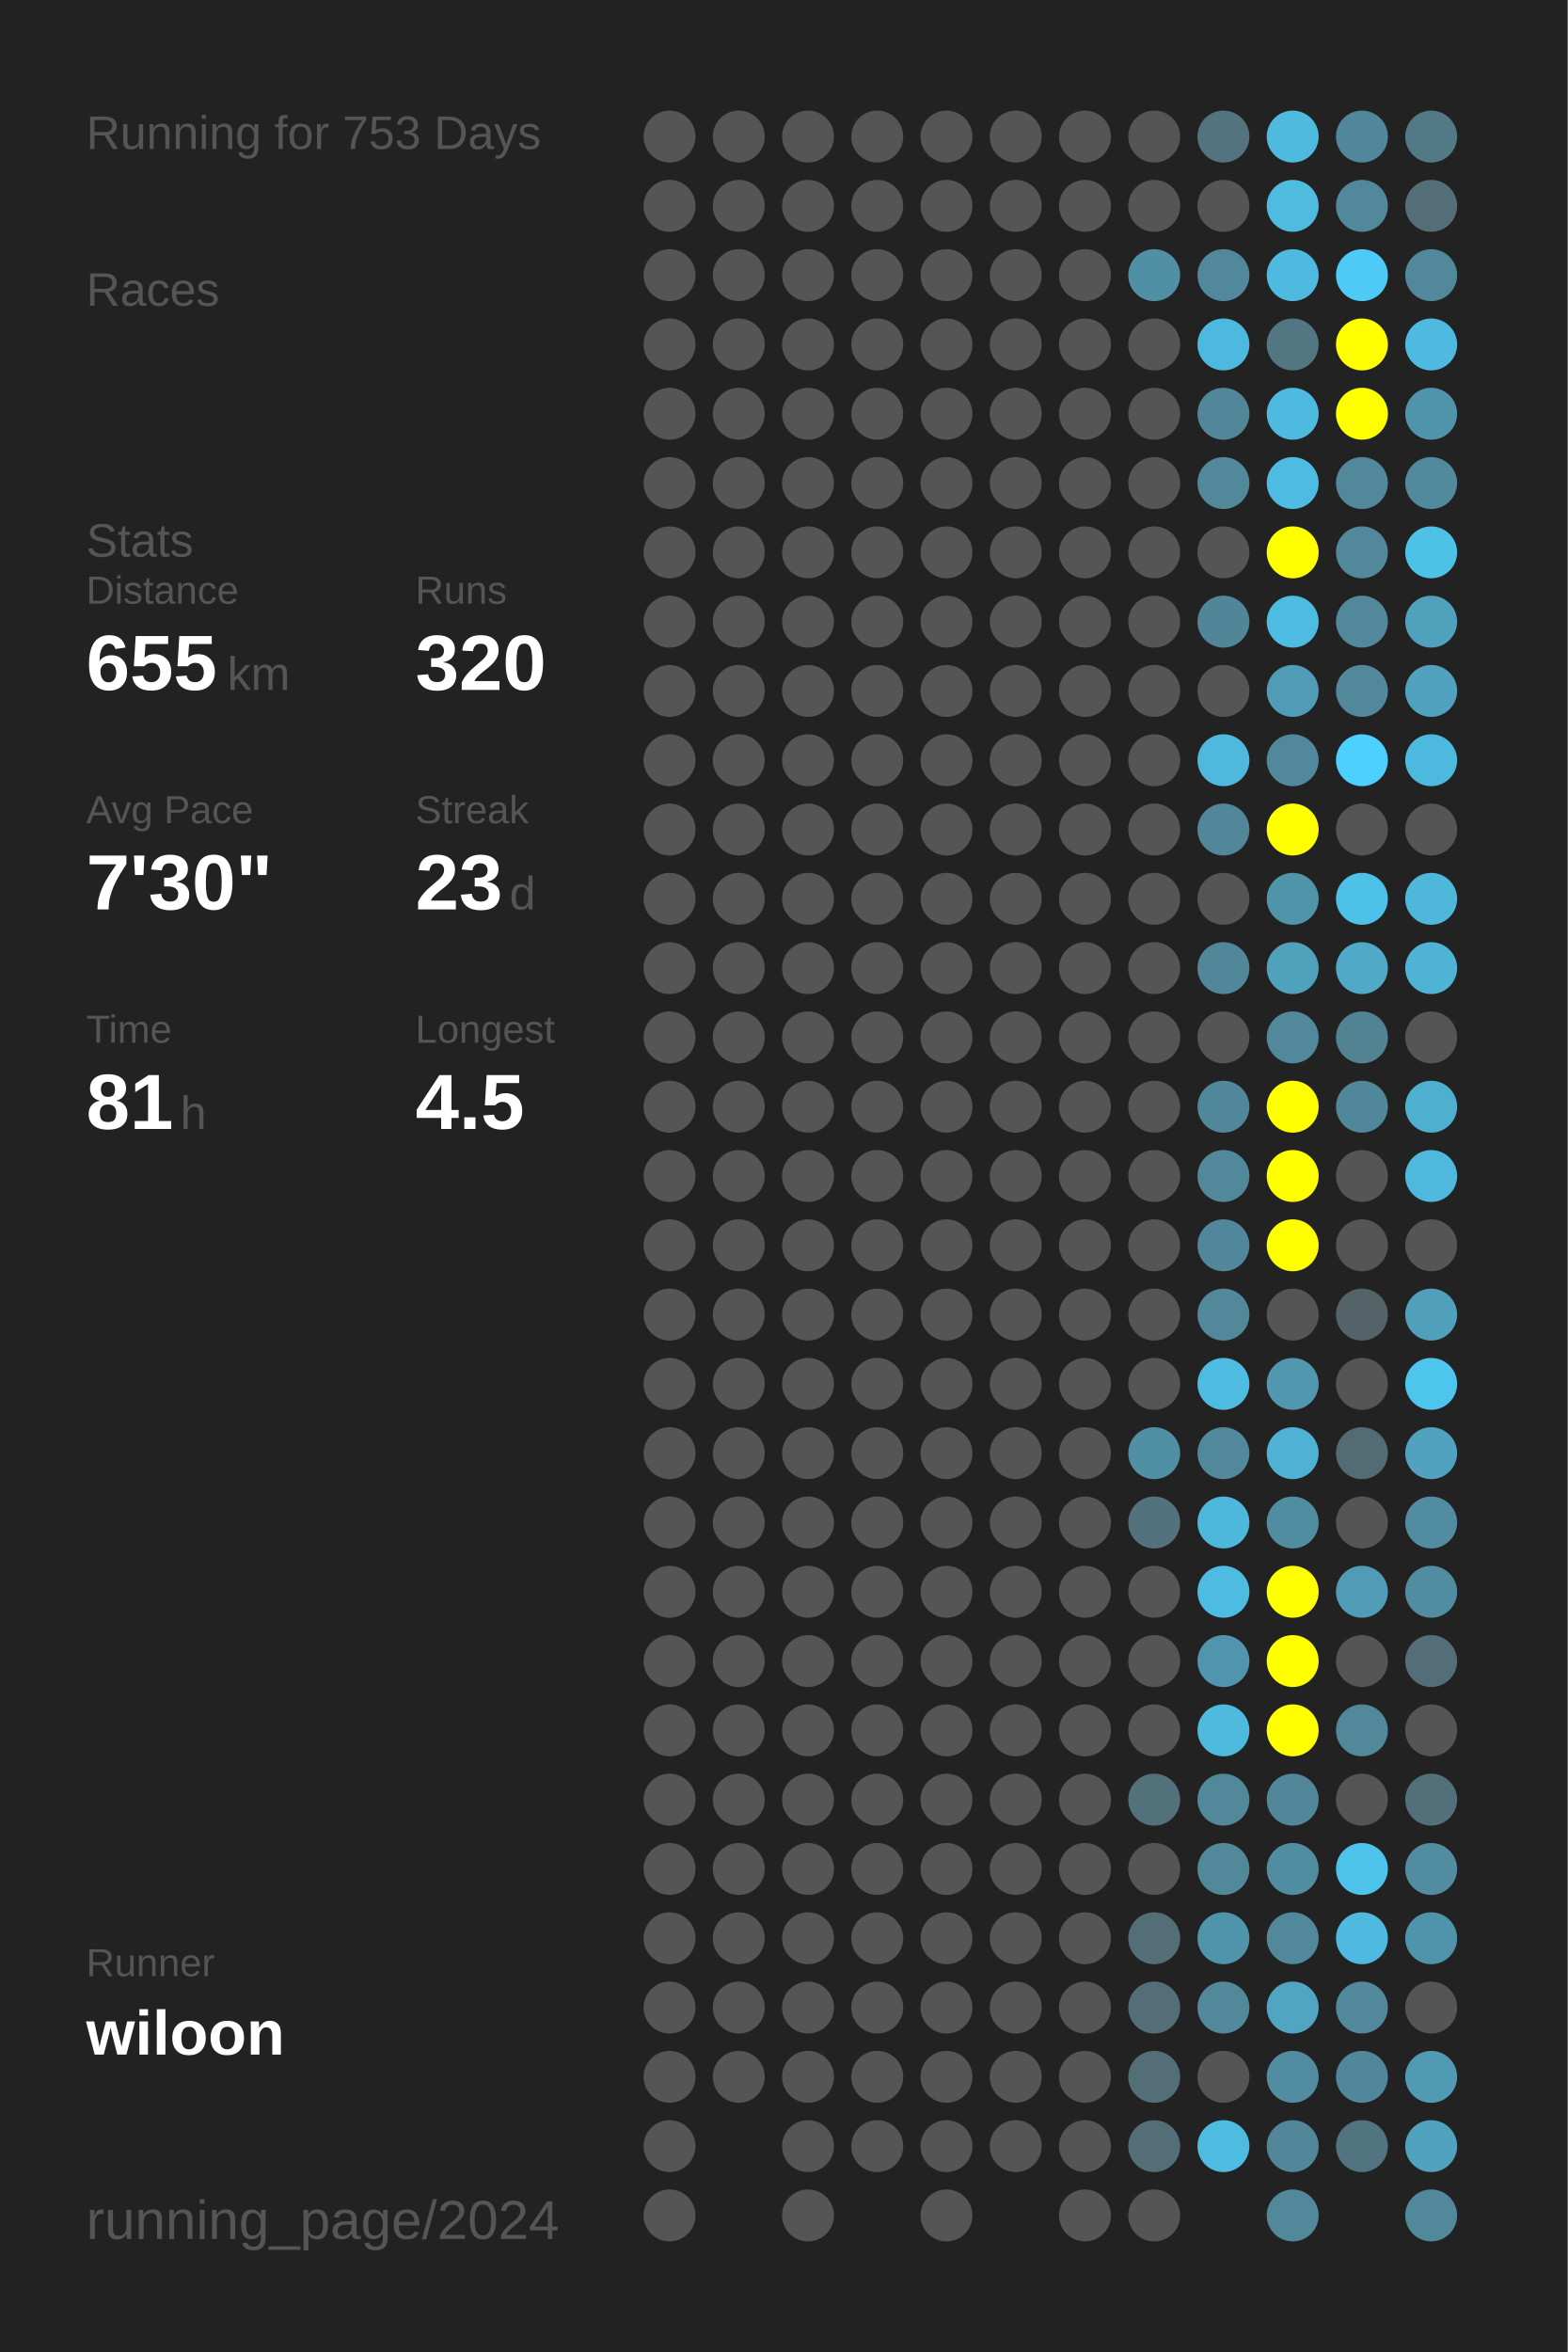
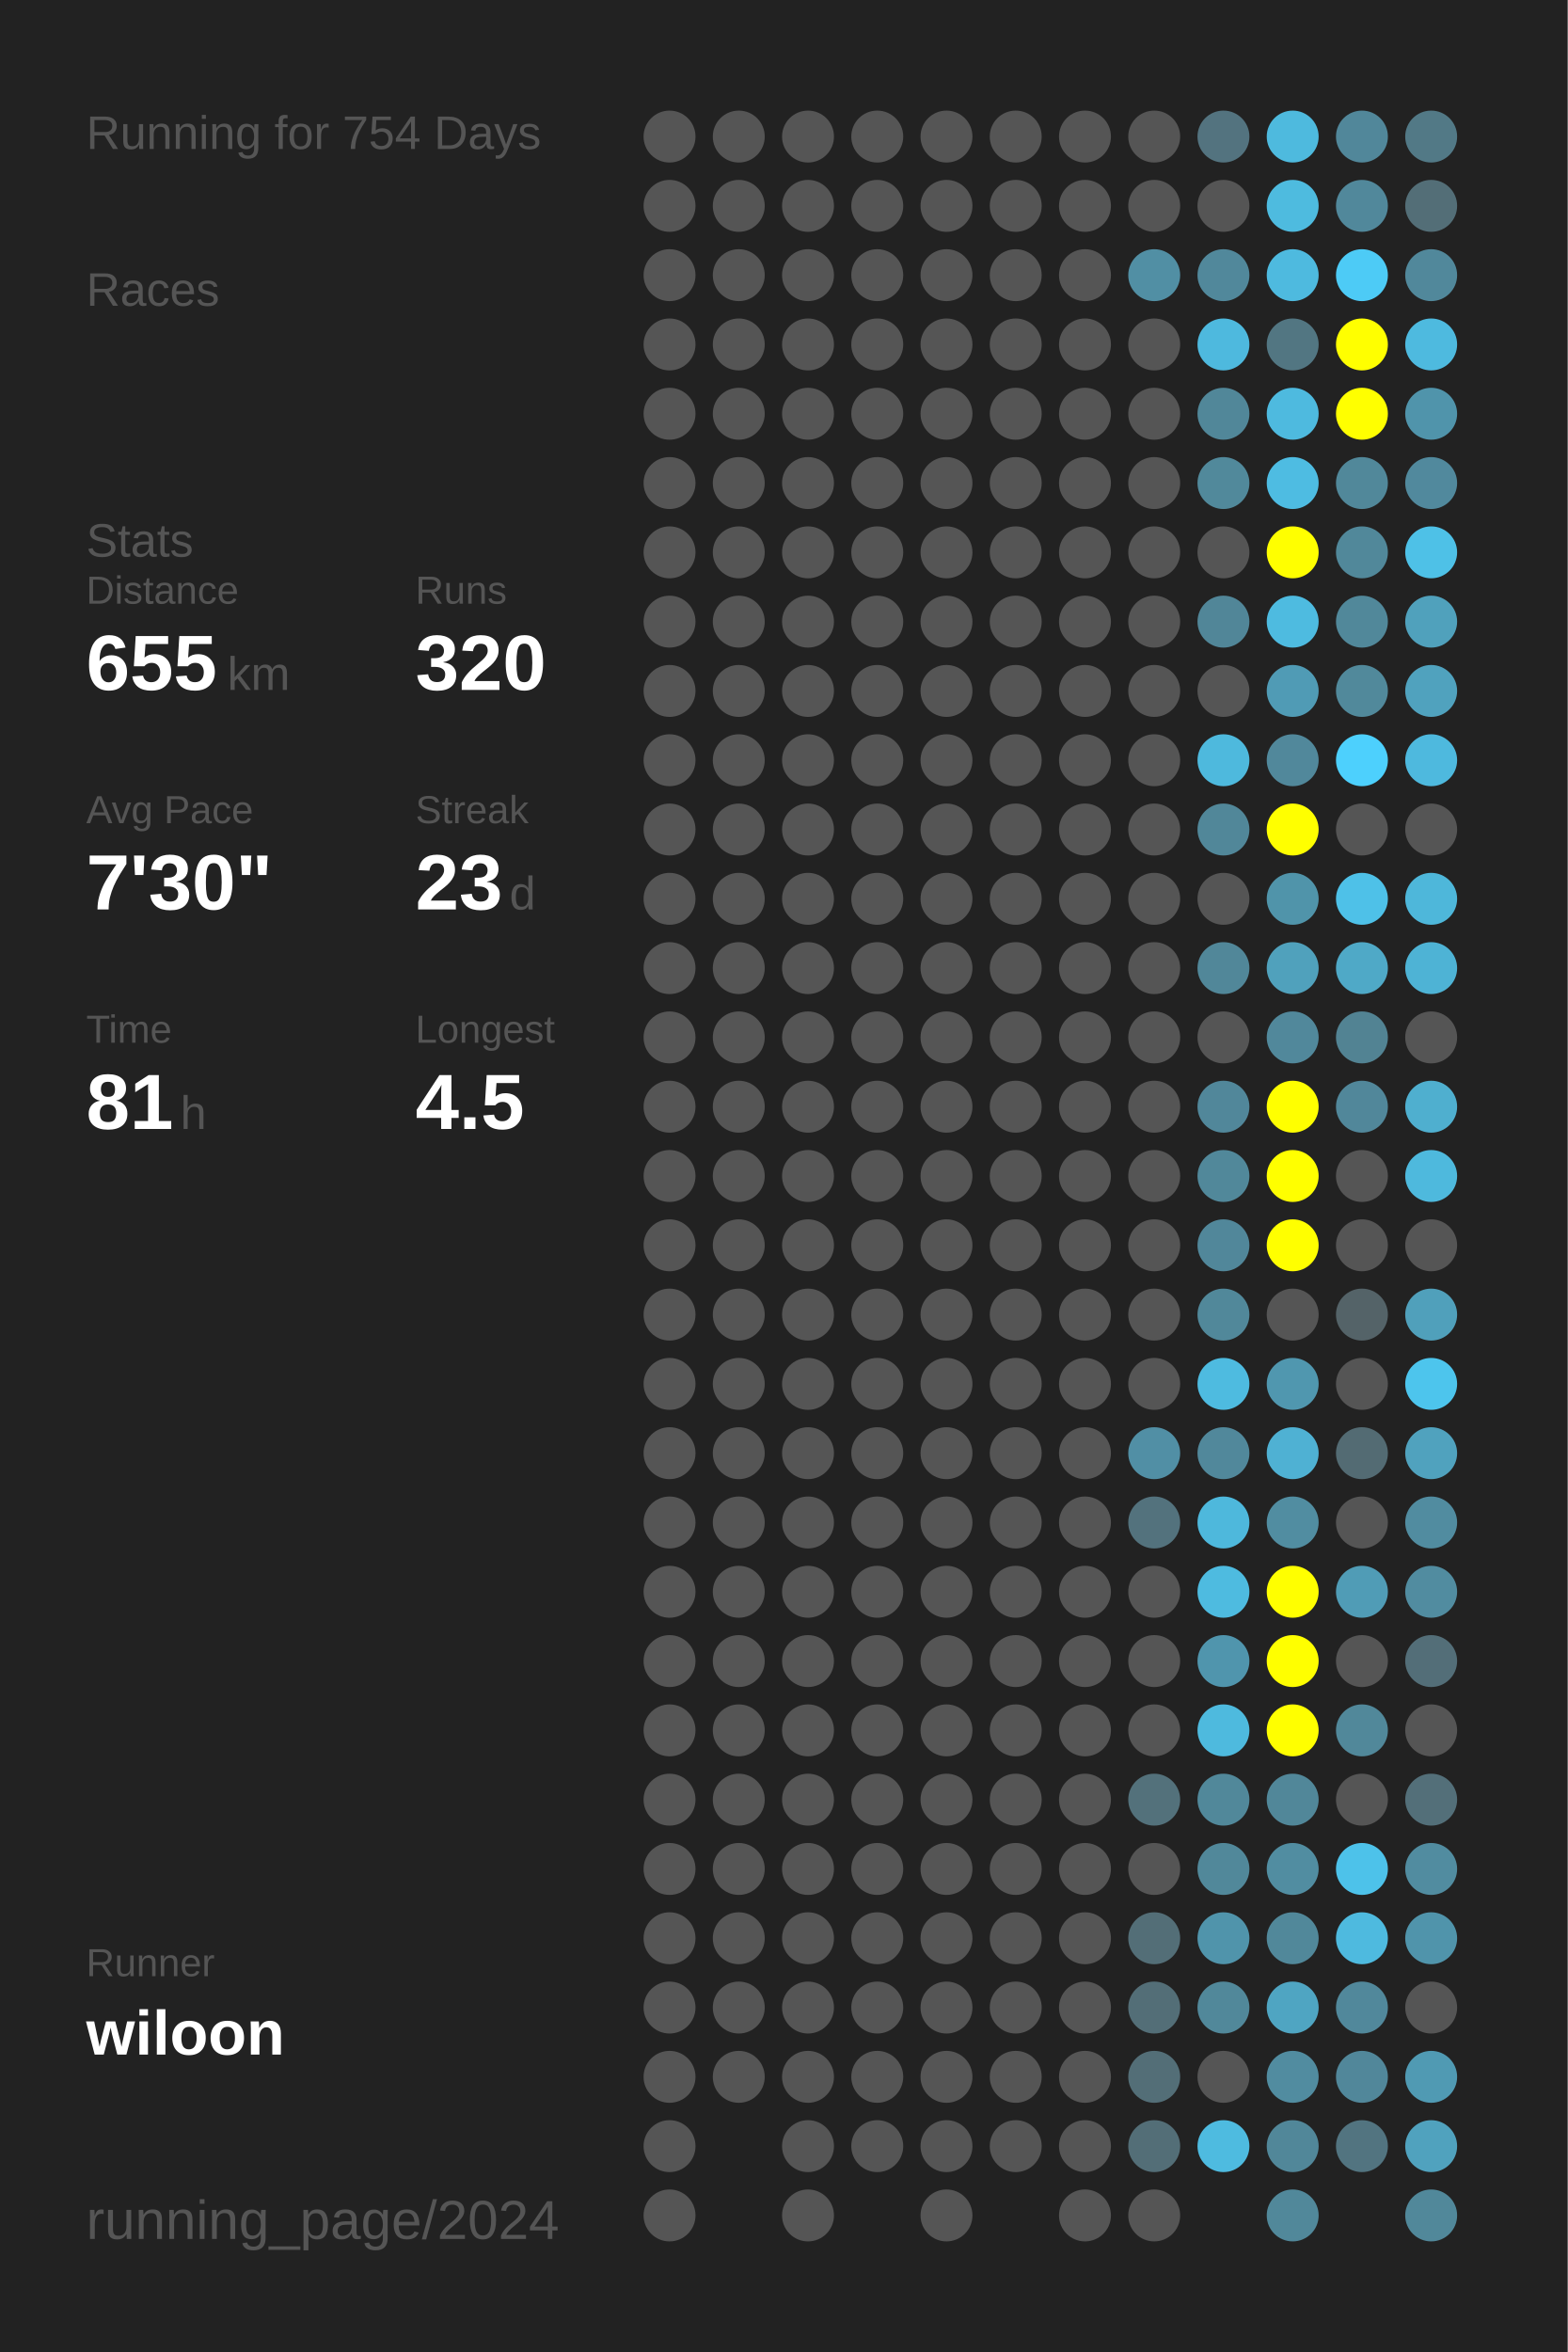
<svg xmlns="http://www.w3.org/2000/svg" baseProfile="full" height="300mm" version="1.1" viewBox="0,0,200,300" width="200mm">
  <defs />
  <rect fill="#222222" height="300" width="200" x="0" y="0" />
-   <text fill="#555555" style="font-size:6px; font-family:Arial;" x="11" y="19">Running for 753 Days</text>
+   <text fill="#555555" style="font-size:6px; font-family:Arial;" x="11" y="19">Running for 754 Days</text>
  <text fill="#555555" style="font-size:6px; font-family:Arial;" x="11" y="39">Races</text>
  <text fill="#555555" style="font-size:6px; font-family:Arial;" x="11" y="71">Stats</text>
  <text fill="#555555" style="font-size:5px; font-family:Arial;" x="11" y="77">Distance</text>
  <text fill="#FFFFFF" style="font-size:10px; font-family:Arial; font-weight:bold;" x="11" y="88">655</text>
  <text fill="#555555" style="font-size:6px; font-family:Arial;" x="29" y="88">km</text>
  <text fill="#555555" style="font-size:5px; font-family:Arial;" x="53" y="77">Runs</text>
  <text fill="#FFFFFF" style="font-size:10px; font-family:Arial; font-weight:bold;" x="53" y="88">320</text>
  <text fill="#555555" style="font-size:5px; font-family:Arial;" x="11" y="105">Avg Pace</text>
  <text fill="#FFFFFF" style="font-size:10px; font-family:Arial; font-weight:bold;" x="11" y="116">7'30"</text>
  <text fill="#555555" style="font-size:5px; font-family:Arial;" x="53" y="105">Streak</text>
  <text fill="#FFFFFF" style="font-size:10px; font-family:Arial; font-weight:bold;" x="53" y="116">23</text>
  <text fill="#555555" style="font-size:6px; font-family:Arial;" x="65" y="116">d</text>
  <text fill="#555555" style="font-size:5px; font-family:Arial;" x="11" y="133">Time</text>
  <text fill="#FFFFFF" style="font-size:10px; font-family:Arial; font-weight:bold;" x="11" y="144">81</text>
  <text fill="#555555" style="font-size:6px; font-family:Arial;" x="23" y="144">h</text>
  <text fill="#555555" style="font-size:5px; font-family:Arial;" x="53" y="133">Longest</text>
  <text fill="#FFFFFF" style="font-size:10px; font-family:Arial; font-weight:bold;" x="53" y="144">4.5</text>
  <text fill="#555555" style="font-size:5px; font-family:Arial;" x="11" y="252.065">Runner</text>
  <text fill="#FFFFFF" style="font-size:8px; font-family:Arial; font-weight:bold;" x="11" y="262.065">wiloon</text>
  <text fill="#555555" style="font-size:7px; font-family:Arial;" x="11" y="285.581">running_page/2024</text>
  <circle cx="85.417" cy="17.419" fill="#555555" r="3.312" />
  <circle cx="85.417" cy="26.258" fill="#555555" r="3.312" />
  <circle cx="85.417" cy="35.097" fill="#555555" r="3.312" />
  <circle cx="85.417" cy="43.935" fill="#555555" r="3.312" />
  <circle cx="85.417" cy="52.774" fill="#555555" r="3.312" />
  <circle cx="85.417" cy="61.613" fill="#555555" r="3.312" />
  <circle cx="85.417" cy="70.452" fill="#555555" r="3.312" />
  <circle cx="85.417" cy="79.29" fill="#555555" r="3.312" />
  <circle cx="85.417" cy="88.129" fill="#555555" r="3.312" />
  <circle cx="85.417" cy="96.968" fill="#555555" r="3.312" />
  <circle cx="85.417" cy="105.806" fill="#555555" r="3.312" />
  <circle cx="85.417" cy="114.645" fill="#555555" r="3.312" />
  <circle cx="85.417" cy="123.484" fill="#555555" r="3.312" />
  <circle cx="85.417" cy="132.323" fill="#555555" r="3.312" />
  <circle cx="85.417" cy="141.161" fill="#555555" r="3.312" />
  <circle cx="85.417" cy="150" fill="#555555" r="3.312" />
  <circle cx="85.417" cy="158.839" fill="#555555" r="3.312" />
  <circle cx="85.417" cy="167.677" fill="#555555" r="3.312" />
  <circle cx="85.417" cy="176.516" fill="#555555" r="3.312" />
  <circle cx="85.417" cy="185.355" fill="#555555" r="3.312" />
  <circle cx="85.417" cy="194.194" fill="#555555" r="3.312" />
  <circle cx="85.417" cy="203.032" fill="#555555" r="3.312" />
  <circle cx="85.417" cy="211.871" fill="#555555" r="3.312" />
  <circle cx="85.417" cy="220.71" fill="#555555" r="3.312" />
  <circle cx="85.417" cy="229.548" fill="#555555" r="3.312" />
  <circle cx="85.417" cy="238.387" fill="#555555" r="3.312" />
  <circle cx="85.417" cy="247.226" fill="#555555" r="3.312" />
  <circle cx="85.417" cy="256.065" fill="#555555" r="3.312" />
  <circle cx="85.417" cy="264.903" fill="#555555" r="3.312" />
  <circle cx="85.417" cy="273.742" fill="#555555" r="3.312" />
  <circle cx="85.417" cy="282.581" fill="#555555" r="3.312" />
  <circle cx="94.25" cy="17.419" fill="#555555" r="3.312" />
  <circle cx="94.25" cy="26.258" fill="#555555" r="3.312" />
  <circle cx="94.25" cy="35.097" fill="#555555" r="3.312" />
  <circle cx="94.25" cy="43.935" fill="#555555" r="3.312" />
  <circle cx="94.25" cy="52.774" fill="#555555" r="3.312" />
  <circle cx="94.25" cy="61.613" fill="#555555" r="3.312" />
  <circle cx="94.25" cy="70.452" fill="#555555" r="3.312" />
  <circle cx="94.25" cy="79.29" fill="#555555" r="3.312" />
  <circle cx="94.25" cy="88.129" fill="#555555" r="3.312" />
  <circle cx="94.25" cy="96.968" fill="#555555" r="3.312" />
  <circle cx="94.25" cy="105.806" fill="#555555" r="3.312" />
  <circle cx="94.25" cy="114.645" fill="#555555" r="3.312" />
  <circle cx="94.25" cy="123.484" fill="#555555" r="3.312" />
  <circle cx="94.25" cy="132.323" fill="#555555" r="3.312" />
  <circle cx="94.25" cy="141.161" fill="#555555" r="3.312" />
  <circle cx="94.25" cy="150" fill="#555555" r="3.312" />
  <circle cx="94.25" cy="158.839" fill="#555555" r="3.312" />
  <circle cx="94.25" cy="167.677" fill="#555555" r="3.312" />
  <circle cx="94.25" cy="176.516" fill="#555555" r="3.312" />
  <circle cx="94.25" cy="185.355" fill="#555555" r="3.312" />
  <circle cx="94.25" cy="194.194" fill="#555555" r="3.312" />
  <circle cx="94.25" cy="203.032" fill="#555555" r="3.312" />
  <circle cx="94.25" cy="211.871" fill="#555555" r="3.312" />
  <circle cx="94.25" cy="220.71" fill="#555555" r="3.312" />
  <circle cx="94.25" cy="229.548" fill="#555555" r="3.312" />
  <circle cx="94.25" cy="238.387" fill="#555555" r="3.312" />
  <circle cx="94.25" cy="247.226" fill="#555555" r="3.312" />
  <circle cx="94.25" cy="256.065" fill="#555555" r="3.312" />
  <circle cx="94.25" cy="264.903" fill="#555555" r="3.312" />
  <circle cx="103.083" cy="17.419" fill="#555555" r="3.312" />
  <circle cx="103.083" cy="26.258" fill="#555555" r="3.312" />
  <circle cx="103.083" cy="35.097" fill="#555555" r="3.312" />
  <circle cx="103.083" cy="43.935" fill="#555555" r="3.312" />
  <circle cx="103.083" cy="52.774" fill="#555555" r="3.312" />
  <circle cx="103.083" cy="61.613" fill="#555555" r="3.312" />
  <circle cx="103.083" cy="70.452" fill="#555555" r="3.312" />
  <circle cx="103.083" cy="79.29" fill="#555555" r="3.312" />
  <circle cx="103.083" cy="88.129" fill="#555555" r="3.312" />
  <circle cx="103.083" cy="96.968" fill="#555555" r="3.312" />
  <circle cx="103.083" cy="105.806" fill="#555555" r="3.312" />
  <circle cx="103.083" cy="114.645" fill="#555555" r="3.312" />
  <circle cx="103.083" cy="123.484" fill="#555555" r="3.312" />
  <circle cx="103.083" cy="132.323" fill="#555555" r="3.312" />
  <circle cx="103.083" cy="141.161" fill="#555555" r="3.312" />
  <circle cx="103.083" cy="150" fill="#555555" r="3.312" />
  <circle cx="103.083" cy="158.839" fill="#555555" r="3.312" />
  <circle cx="103.083" cy="167.677" fill="#555555" r="3.312" />
  <circle cx="103.083" cy="176.516" fill="#555555" r="3.312" />
  <circle cx="103.083" cy="185.355" fill="#555555" r="3.312" />
  <circle cx="103.083" cy="194.194" fill="#555555" r="3.312" />
  <circle cx="103.083" cy="203.032" fill="#555555" r="3.312" />
  <circle cx="103.083" cy="211.871" fill="#555555" r="3.312" />
  <circle cx="103.083" cy="220.71" fill="#555555" r="3.312" />
  <circle cx="103.083" cy="229.548" fill="#555555" r="3.312" />
  <circle cx="103.083" cy="238.387" fill="#555555" r="3.312" />
  <circle cx="103.083" cy="247.226" fill="#555555" r="3.312" />
  <circle cx="103.083" cy="256.065" fill="#555555" r="3.312" />
  <circle cx="103.083" cy="264.903" fill="#555555" r="3.312" />
  <circle cx="103.083" cy="273.742" fill="#555555" r="3.312" />
  <circle cx="103.083" cy="282.581" fill="#555555" r="3.312" />
  <circle cx="111.917" cy="17.419" fill="#555555" r="3.312" />
  <circle cx="111.917" cy="26.258" fill="#555555" r="3.312" />
  <circle cx="111.917" cy="35.097" fill="#555555" r="3.312" />
  <circle cx="111.917" cy="43.935" fill="#555555" r="3.312" />
  <circle cx="111.917" cy="52.774" fill="#555555" r="3.312" />
  <circle cx="111.917" cy="61.613" fill="#555555" r="3.312" />
  <circle cx="111.917" cy="70.452" fill="#555555" r="3.312" />
  <circle cx="111.917" cy="79.29" fill="#555555" r="3.312" />
  <circle cx="111.917" cy="88.129" fill="#555555" r="3.312" />
  <circle cx="111.917" cy="96.968" fill="#555555" r="3.312" />
  <circle cx="111.917" cy="105.806" fill="#555555" r="3.312" />
  <circle cx="111.917" cy="114.645" fill="#555555" r="3.312" />
  <circle cx="111.917" cy="123.484" fill="#555555" r="3.312" />
  <circle cx="111.917" cy="132.323" fill="#555555" r="3.312" />
  <circle cx="111.917" cy="141.161" fill="#555555" r="3.312" />
  <circle cx="111.917" cy="150" fill="#555555" r="3.312" />
  <circle cx="111.917" cy="158.839" fill="#555555" r="3.312" />
  <circle cx="111.917" cy="167.677" fill="#555555" r="3.312" />
  <circle cx="111.917" cy="176.516" fill="#555555" r="3.312" />
  <circle cx="111.917" cy="185.355" fill="#555555" r="3.312" />
  <circle cx="111.917" cy="194.194" fill="#555555" r="3.312" />
  <circle cx="111.917" cy="203.032" fill="#555555" r="3.312" />
  <circle cx="111.917" cy="211.871" fill="#555555" r="3.312" />
  <circle cx="111.917" cy="220.71" fill="#555555" r="3.312" />
  <circle cx="111.917" cy="229.548" fill="#555555" r="3.312" />
  <circle cx="111.917" cy="238.387" fill="#555555" r="3.312" />
  <circle cx="111.917" cy="247.226" fill="#555555" r="3.312" />
  <circle cx="111.917" cy="256.065" fill="#555555" r="3.312" />
  <circle cx="111.917" cy="264.903" fill="#555555" r="3.312" />
  <circle cx="111.917" cy="273.742" fill="#555555" r="3.312" />
  <circle cx="120.75" cy="17.419" fill="#555555" r="3.312" />
  <circle cx="120.75" cy="26.258" fill="#555555" r="3.312" />
  <circle cx="120.75" cy="35.097" fill="#555555" r="3.312" />
  <circle cx="120.75" cy="43.935" fill="#555555" r="3.312" />
  <circle cx="120.75" cy="52.774" fill="#555555" r="3.312" />
  <circle cx="120.75" cy="61.613" fill="#555555" r="3.312" />
  <circle cx="120.75" cy="70.452" fill="#555555" r="3.312" />
  <circle cx="120.75" cy="79.29" fill="#555555" r="3.312" />
  <circle cx="120.75" cy="88.129" fill="#555555" r="3.312" />
  <circle cx="120.75" cy="96.968" fill="#555555" r="3.312" />
  <circle cx="120.75" cy="105.806" fill="#555555" r="3.312" />
  <circle cx="120.75" cy="114.645" fill="#555555" r="3.312" />
  <circle cx="120.75" cy="123.484" fill="#555555" r="3.312" />
  <circle cx="120.75" cy="132.323" fill="#555555" r="3.312" />
  <circle cx="120.75" cy="141.161" fill="#555555" r="3.312" />
  <circle cx="120.75" cy="150" fill="#555555" r="3.312" />
  <circle cx="120.75" cy="158.839" fill="#555555" r="3.312" />
  <circle cx="120.75" cy="167.677" fill="#555555" r="3.312" />
  <circle cx="120.75" cy="176.516" fill="#555555" r="3.312" />
  <circle cx="120.75" cy="185.355" fill="#555555" r="3.312" />
  <circle cx="120.75" cy="194.194" fill="#555555" r="3.312" />
  <circle cx="120.75" cy="203.032" fill="#555555" r="3.312" />
  <circle cx="120.75" cy="211.871" fill="#555555" r="3.312" />
  <circle cx="120.75" cy="220.71" fill="#555555" r="3.312" />
  <circle cx="120.75" cy="229.548" fill="#555555" r="3.312" />
  <circle cx="120.75" cy="238.387" fill="#555555" r="3.312" />
  <circle cx="120.75" cy="247.226" fill="#555555" r="3.312" />
  <circle cx="120.75" cy="256.065" fill="#555555" r="3.312" />
  <circle cx="120.75" cy="264.903" fill="#555555" r="3.312" />
  <circle cx="120.75" cy="273.742" fill="#555555" r="3.312" />
  <circle cx="120.75" cy="282.581" fill="#555555" r="3.312" />
  <circle cx="129.583" cy="17.419" fill="#555555" r="3.312" />
  <circle cx="129.583" cy="26.258" fill="#555555" r="3.312" />
  <circle cx="129.583" cy="35.097" fill="#555555" r="3.312" />
  <circle cx="129.583" cy="43.935" fill="#555555" r="3.312" />
  <circle cx="129.583" cy="52.774" fill="#555555" r="3.312" />
  <circle cx="129.583" cy="61.613" fill="#555555" r="3.312" />
  <circle cx="129.583" cy="70.452" fill="#555555" r="3.312" />
  <circle cx="129.583" cy="79.29" fill="#555555" r="3.312" />
  <circle cx="129.583" cy="88.129" fill="#555555" r="3.312" />
  <circle cx="129.583" cy="96.968" fill="#555555" r="3.312" />
  <circle cx="129.583" cy="105.806" fill="#555555" r="3.312" />
  <circle cx="129.583" cy="114.645" fill="#555555" r="3.312" />
  <circle cx="129.583" cy="123.484" fill="#555555" r="3.312" />
  <circle cx="129.583" cy="132.323" fill="#555555" r="3.312" />
  <circle cx="129.583" cy="141.161" fill="#555555" r="3.312" />
  <circle cx="129.583" cy="150" fill="#555555" r="3.312" />
  <circle cx="129.583" cy="158.839" fill="#555555" r="3.312" />
  <circle cx="129.583" cy="167.677" fill="#555555" r="3.312" />
  <circle cx="129.583" cy="176.516" fill="#555555" r="3.312" />
  <circle cx="129.583" cy="185.355" fill="#555555" r="3.312" />
  <circle cx="129.583" cy="194.194" fill="#555555" r="3.312" />
  <circle cx="129.583" cy="203.032" fill="#555555" r="3.312" />
  <circle cx="129.583" cy="211.871" fill="#555555" r="3.312" />
  <circle cx="129.583" cy="220.71" fill="#555555" r="3.312" />
  <circle cx="129.583" cy="229.548" fill="#555555" r="3.312" />
  <circle cx="129.583" cy="238.387" fill="#555555" r="3.312" />
  <circle cx="129.583" cy="247.226" fill="#555555" r="3.312" />
  <circle cx="129.583" cy="256.065" fill="#555555" r="3.312" />
  <circle cx="129.583" cy="264.903" fill="#555555" r="3.312" />
  <circle cx="129.583" cy="273.742" fill="#555555" r="3.312" />
  <circle cx="138.417" cy="17.419" fill="#555555" r="3.312" />
  <circle cx="138.417" cy="26.258" fill="#555555" r="3.312" />
  <circle cx="138.417" cy="35.097" fill="#555555" r="3.312" />
  <circle cx="138.417" cy="43.935" fill="#555555" r="3.312" />
  <circle cx="138.417" cy="52.774" fill="#555555" r="3.312" />
  <circle cx="138.417" cy="61.613" fill="#555555" r="3.312" />
  <circle cx="138.417" cy="70.452" fill="#555555" r="3.312" />
  <circle cx="138.417" cy="79.29" fill="#555555" r="3.312" />
  <circle cx="138.417" cy="88.129" fill="#555555" r="3.312" />
  <circle cx="138.417" cy="96.968" fill="#555555" r="3.312" />
  <circle cx="138.417" cy="105.806" fill="#555555" r="3.312" />
  <circle cx="138.417" cy="114.645" fill="#555555" r="3.312" />
  <circle cx="138.417" cy="123.484" fill="#555555" r="3.312" />
  <circle cx="138.417" cy="132.323" fill="#555555" r="3.312" />
  <circle cx="138.417" cy="141.161" fill="#555555" r="3.312" />
  <circle cx="138.417" cy="150" fill="#555555" r="3.312" />
  <circle cx="138.417" cy="158.839" fill="#555555" r="3.312" />
  <circle cx="138.417" cy="167.677" fill="#555555" r="3.312" />
  <circle cx="138.417" cy="176.516" fill="#555555" r="3.312" />
  <circle cx="138.417" cy="185.355" fill="#555555" r="3.312" />
  <circle cx="138.417" cy="194.194" fill="#555555" r="3.312" />
  <circle cx="138.417" cy="203.032" fill="#555555" r="3.312" />
  <circle cx="138.417" cy="211.871" fill="#555555" r="3.312" />
  <circle cx="138.417" cy="220.71" fill="#555555" r="3.312" />
  <circle cx="138.417" cy="229.548" fill="#555555" r="3.312" />
  <circle cx="138.417" cy="238.387" fill="#555555" r="3.312" />
  <circle cx="138.417" cy="247.226" fill="#555555" r="3.312" />
  <circle cx="138.417" cy="256.065" fill="#555555" r="3.312" />
  <circle cx="138.417" cy="264.903" fill="#555555" r="3.312" />
  <circle cx="138.417" cy="273.742" fill="#555555" r="3.312" />
  <circle cx="138.417" cy="282.581" fill="#555555" r="3.312" />
  <circle cx="147.25" cy="17.419" fill="#555555" r="3.312" />
  <circle cx="147.25" cy="26.258" fill="#555555" r="3.312" />
  <circle cx="147.25" cy="35.097" fill="#518fa4" r="3.312" />
  <circle cx="147.25" cy="43.935" fill="#555555" r="3.312" />
  <circle cx="147.25" cy="52.774" fill="#555555" r="3.312" />
  <circle cx="147.25" cy="61.613" fill="#555555" r="3.312" />
  <circle cx="147.25" cy="70.452" fill="#555555" r="3.312" />
  <circle cx="147.25" cy="79.29" fill="#555555" r="3.312" />
  <circle cx="147.25" cy="88.129" fill="#555555" r="3.312" />
  <circle cx="147.25" cy="96.968" fill="#555555" r="3.312" />
  <circle cx="147.25" cy="105.806" fill="#555555" r="3.312" />
  <circle cx="147.25" cy="114.645" fill="#555555" r="3.312" />
  <circle cx="147.25" cy="123.484" fill="#555555" r="3.312" />
  <circle cx="147.25" cy="132.323" fill="#555555" r="3.312" />
  <circle cx="147.25" cy="141.161" fill="#555555" r="3.312" />
  <circle cx="147.25" cy="150" fill="#555555" r="3.312" />
  <circle cx="147.25" cy="158.839" fill="#555555" r="3.312" />
  <circle cx="147.25" cy="167.677" fill="#555555" r="3.312" />
  <circle cx="147.25" cy="176.516" fill="#555555" r="3.312" />
  <circle cx="147.25" cy="185.355" fill="#518fa5" r="3.312" />
  <circle cx="147.25" cy="194.194" fill="#53727d" r="3.312" />
  <circle cx="147.25" cy="203.032" fill="#555555" r="3.312" />
  <circle cx="147.25" cy="211.871" fill="#555555" r="3.312" />
  <circle cx="147.25" cy="220.71" fill="#555555" r="3.312" />
  <circle cx="147.25" cy="229.548" fill="#53717b" r="3.312" />
  <circle cx="147.25" cy="238.387" fill="#555555" r="3.312" />
  <circle cx="147.25" cy="247.226" fill="#536e77" r="3.312" />
  <circle cx="147.25" cy="256.065" fill="#536e77" r="3.312" />
  <circle cx="147.25" cy="264.903" fill="#536e77" r="3.312" />
  <circle cx="147.25" cy="273.742" fill="#536e77" r="3.312" />
  <circle cx="147.25" cy="282.581" fill="#555555" r="3.312" />
  <circle cx="156.083" cy="17.419" fill="#53737f" r="3.312" />
  <circle cx="156.083" cy="26.258" fill="#555555" r="3.312" />
  <circle cx="156.083" cy="35.097" fill="#51889b" r="3.312" />
  <circle cx="156.083" cy="43.935" fill="#4eb9de" r="3.312" />
  <circle cx="156.083" cy="52.774" fill="#518799" r="3.312" />
  <circle cx="156.083" cy="61.613" fill="#51899b" r="3.312" />
  <circle cx="156.083" cy="70.452" fill="#555555" r="3.312" />
  <circle cx="156.083" cy="79.29" fill="#518698" r="3.312" />
  <circle cx="156.083" cy="88.129" fill="#555555" r="3.312" />
  <circle cx="156.083" cy="96.968" fill="#4eb9dd" r="3.312" />
  <circle cx="156.083" cy="105.806" fill="#518799" r="3.312" />
  <circle cx="156.083" cy="114.645" fill="#555555" r="3.312" />
  <circle cx="156.083" cy="123.484" fill="#518799" r="3.312" />
  <circle cx="156.083" cy="132.323" fill="#555555" r="3.312" />
  <circle cx="156.083" cy="141.161" fill="#51879a" r="3.312" />
  <circle cx="156.083" cy="150" fill="#51889a" r="3.312" />
  <circle cx="156.083" cy="158.839" fill="#51879a" r="3.312" />
  <circle cx="156.083" cy="167.677" fill="#51889a" r="3.312" />
  <circle cx="156.083" cy="176.516" fill="#4ebbe0" r="3.312" />
  <circle cx="156.083" cy="185.355" fill="#51889b" r="3.312" />
  <circle cx="156.083" cy="194.194" fill="#4eb8dc" r="3.312" />
  <circle cx="156.083" cy="203.032" fill="#4ebbe0" r="3.312" />
  <circle cx="156.083" cy="211.871" fill="#5095ad" r="3.312" />
  <circle cx="156.083" cy="220.71" fill="#4ebade" r="3.312" />
  <circle cx="156.083" cy="229.548" fill="#51889a" r="3.312" />
  <circle cx="156.083" cy="238.387" fill="#51889a" r="3.312" />
  <circle cx="156.083" cy="247.226" fill="#5094ab" r="3.312" />
  <circle cx="156.083" cy="256.065" fill="#51889a" r="3.312" />
  <circle cx="156.083" cy="264.903" fill="#555555" r="3.312" />
  <circle cx="156.083" cy="273.742" fill="#4ebbe0" r="3.312" />
  <circle cx="164.917" cy="17.419" fill="#4ebade" r="3.312" />
  <circle cx="164.917" cy="26.258" fill="#4ebbdf" r="3.312" />
  <circle cx="164.917" cy="35.097" fill="#4ebadf" r="3.312" />
  <circle cx="164.917" cy="43.935" fill="#527682" r="3.312" />
  <circle cx="164.917" cy="52.774" fill="#4ebadf" r="3.312" />
  <circle cx="164.917" cy="61.613" fill="#4ebce2" r="3.312" />
  <circle cx="164.917" cy="70.452" fill="#FFFF00" r="3.312" />
  <circle cx="164.917" cy="79.29" fill="#4ebbe0" r="3.312" />
  <circle cx="164.917" cy="88.129" fill="#509bb5" r="3.312" />
  <circle cx="164.917" cy="96.968" fill="#51889b" r="3.312" />
  <circle cx="164.917" cy="105.806" fill="#FFFF00" r="3.312" />
  <circle cx="164.917" cy="114.645" fill="#5094aa" r="3.312" />
  <circle cx="164.917" cy="123.484" fill="#50a1bc" r="3.312" />
  <circle cx="164.917" cy="132.323" fill="#51889b" r="3.312" />
  <circle cx="164.917" cy="141.161" fill="#FFFF00" r="3.312" />
  <circle cx="164.917" cy="150" fill="#FFFF00" r="3.312" />
  <circle cx="164.917" cy="158.839" fill="#FFFF00" r="3.312" />
  <circle cx="164.917" cy="167.677" fill="#555555" r="3.312" />
  <circle cx="164.917" cy="176.516" fill="#5097af" r="3.312" />
  <circle cx="164.917" cy="185.355" fill="#4fb1d3" r="3.312" />
  <circle cx="164.917" cy="194.194" fill="#518da1" r="3.312" />
  <circle cx="164.917" cy="203.032" fill="#FFFF00" r="3.312" />
  <circle cx="164.917" cy="211.871" fill="#FFFF00" r="3.312" />
  <circle cx="164.917" cy="220.71" fill="#FFFF00" r="3.312" />
  <circle cx="164.917" cy="229.548" fill="#518799" r="3.312" />
  <circle cx="164.917" cy="238.387" fill="#518da1" r="3.312" />
  <circle cx="164.917" cy="247.226" fill="#51889a" r="3.312" />
  <circle cx="164.917" cy="256.065" fill="#4fa5c2" r="3.312" />
  <circle cx="164.917" cy="264.903" fill="#518ca0" r="3.312" />
  <circle cx="164.917" cy="273.742" fill="#518799" r="3.312" />
  <circle cx="164.917" cy="282.581" fill="#51889a" r="3.312" />
  <circle cx="173.75" cy="17.419" fill="#51879a" r="3.312" />
  <circle cx="173.75" cy="26.258" fill="#51889b" r="3.312" />
  <circle cx="173.75" cy="35.097" fill="#4dcbf6" r="3.312" />
  <circle cx="173.75" cy="43.935" fill="#FFFF00" r="3.312" />
  <circle cx="173.75" cy="52.774" fill="#FFFF00" r="3.312" />
  <circle cx="173.75" cy="61.613" fill="#51889a" r="3.312" />
  <circle cx="173.75" cy="70.452" fill="#51889a" r="3.312" />
  <circle cx="173.75" cy="79.29" fill="#51889a" r="3.312" />
  <circle cx="173.75" cy="88.129" fill="#51899b" r="3.312" />
  <circle cx="173.75" cy="96.968" fill="#4dd0fd" r="3.312" />
  <circle cx="173.75" cy="105.806" fill="#555555" r="3.312" />
  <circle cx="173.75" cy="114.645" fill="#4ec1e8" r="3.312" />
  <circle cx="173.75" cy="123.484" fill="#4fa9c7" r="3.312" />
  <circle cx="173.75" cy="132.323" fill="#528393" r="3.312" />
  <circle cx="173.75" cy="141.161" fill="#51879a" r="3.312" />
  <circle cx="173.75" cy="150" fill="#555555" r="3.312" />
  <circle cx="173.75" cy="158.839" fill="#555555" r="3.312" />
  <circle cx="173.75" cy="167.677" fill="#546368" r="3.312" />
  <circle cx="173.75" cy="176.516" fill="#555555" r="3.312" />
  <circle cx="173.75" cy="185.355" fill="#536b73" r="3.312" />
  <circle cx="173.75" cy="194.194" fill="#555555" r="3.312" />
  <circle cx="173.75" cy="203.032" fill="#509cb6" r="3.312" />
  <circle cx="173.75" cy="211.871" fill="#555555" r="3.312" />
  <circle cx="173.75" cy="220.71" fill="#51889a" r="3.312" />
  <circle cx="173.75" cy="229.548" fill="#555555" r="3.312" />
  <circle cx="173.75" cy="238.387" fill="#4dc2ea" r="3.312" />
  <circle cx="173.75" cy="247.226" fill="#4ebadf" r="3.312" />
  <circle cx="173.75" cy="256.065" fill="#51889b" r="3.312" />
  <circle cx="173.75" cy="264.903" fill="#51879a" r="3.312" />
  <circle cx="173.75" cy="273.742" fill="#527480" r="3.312" />
  <circle cx="182.583" cy="17.419" fill="#527986" r="3.312" />
  <circle cx="182.583" cy="26.258" fill="#536e77" r="3.312" />
  <circle cx="182.583" cy="35.097" fill="#51889b" r="3.312" />
  <circle cx="182.583" cy="43.935" fill="#4ebadf" r="3.312" />
  <circle cx="182.583" cy="52.774" fill="#5094ab" r="3.312" />
  <circle cx="182.583" cy="61.613" fill="#51899d" r="3.312" />
  <circle cx="182.583" cy="70.452" fill="#4ec1e7" r="3.312" />
  <circle cx="182.583" cy="79.29" fill="#50a1bc" r="3.312" />
  <circle cx="182.583" cy="88.129" fill="#50a2be" r="3.312" />
  <circle cx="182.583" cy="96.968" fill="#4eb9de" r="3.312" />
  <circle cx="182.583" cy="105.806" fill="#555555" r="3.312" />
  <circle cx="182.583" cy="114.645" fill="#4eb7da" r="3.312" />
  <circle cx="182.583" cy="123.484" fill="#4eb3d5" r="3.312" />
  <circle cx="182.583" cy="132.323" fill="#555555" r="3.312" />
  <circle cx="182.583" cy="141.161" fill="#4fafcf" r="3.312" />
  <circle cx="182.583" cy="150" fill="#4eb9dd" r="3.312" />
  <circle cx="182.583" cy="158.839" fill="#555555" r="3.312" />
  <circle cx="182.583" cy="167.677" fill="#50a0bb" r="3.312" />
  <circle cx="182.583" cy="176.516" fill="#4dc5ed" r="3.312" />
  <circle cx="182.583" cy="185.355" fill="#50a2be" r="3.312" />
  <circle cx="182.583" cy="194.194" fill="#518ca0" r="3.312" />
  <circle cx="182.583" cy="203.032" fill="#518ca0" r="3.312" />
  <circle cx="182.583" cy="211.871" fill="#536e78" r="3.312" />
  <circle cx="182.583" cy="220.71" fill="#555555" r="3.312" />
  <circle cx="182.583" cy="229.548" fill="#536f79" r="3.312" />
  <circle cx="182.583" cy="238.387" fill="#518ca0" r="3.312" />
  <circle cx="182.583" cy="247.226" fill="#5094ab" r="3.312" />
  <circle cx="182.583" cy="256.065" fill="#555555" r="3.312" />
  <circle cx="182.583" cy="264.903" fill="#509ab3" r="3.312" />
  <circle cx="182.583" cy="273.742" fill="#50a2be" r="3.312" />
  <circle cx="182.583" cy="282.581" fill="#51889a" r="3.312" />
</svg>
